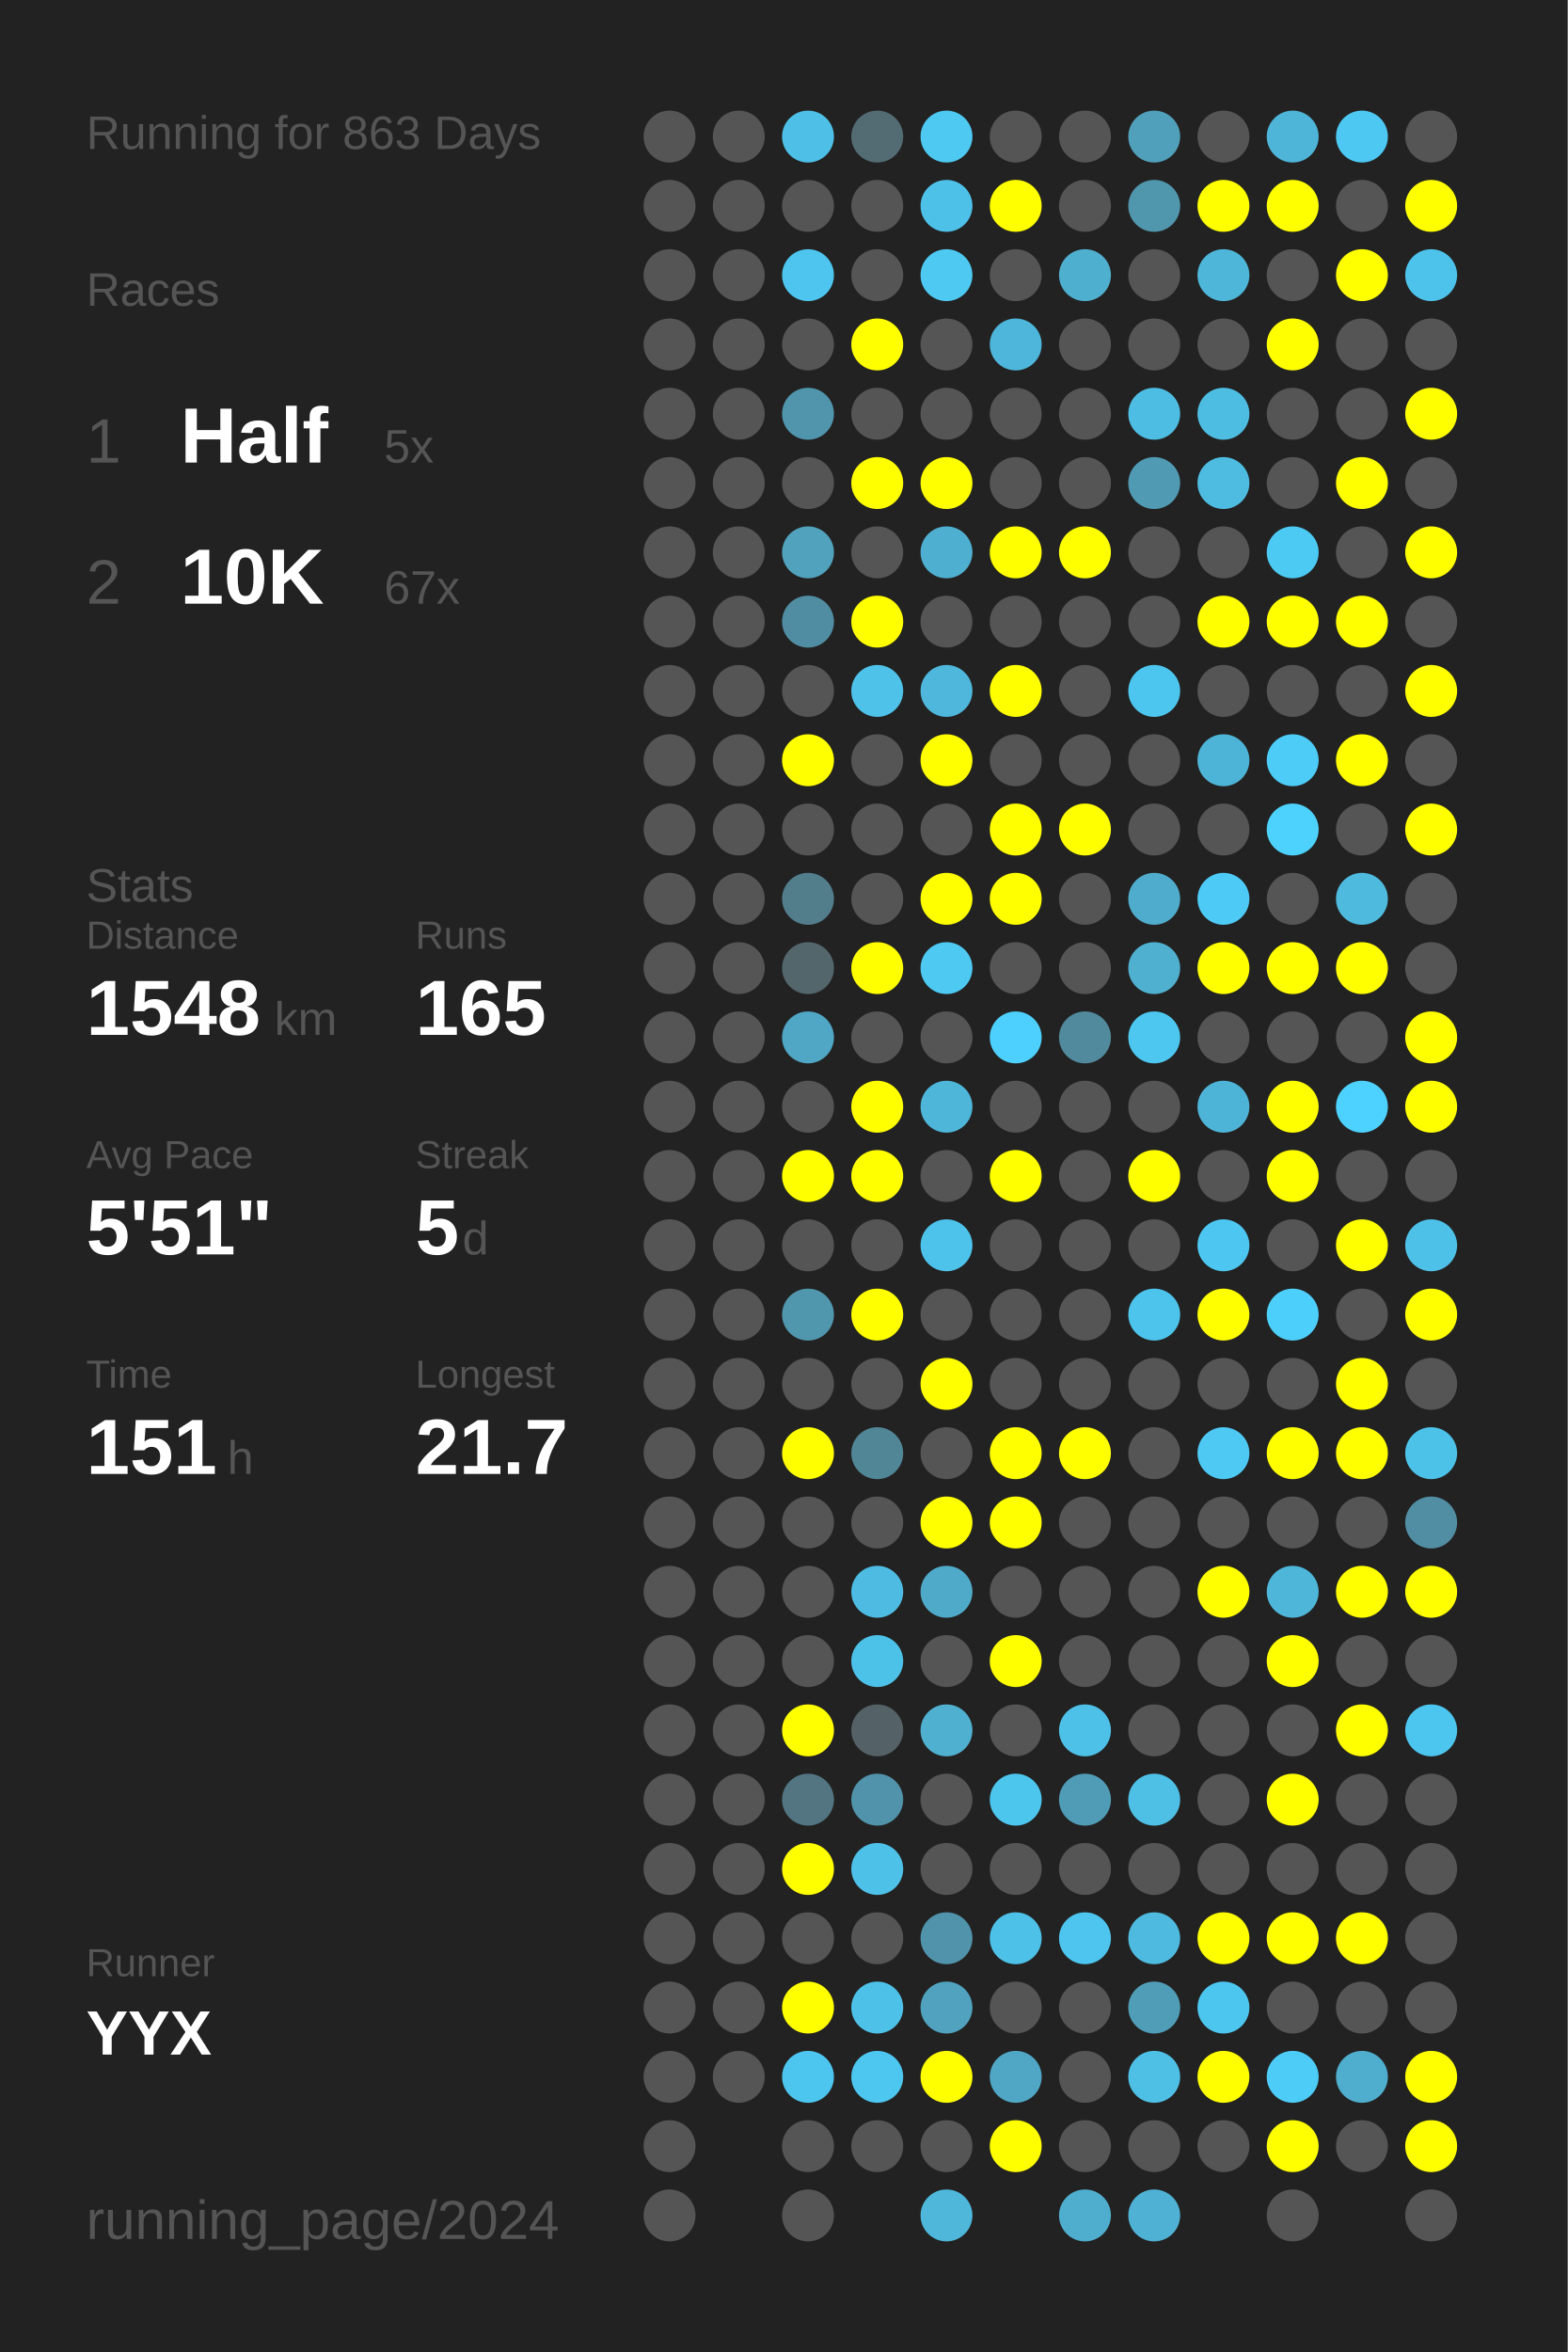
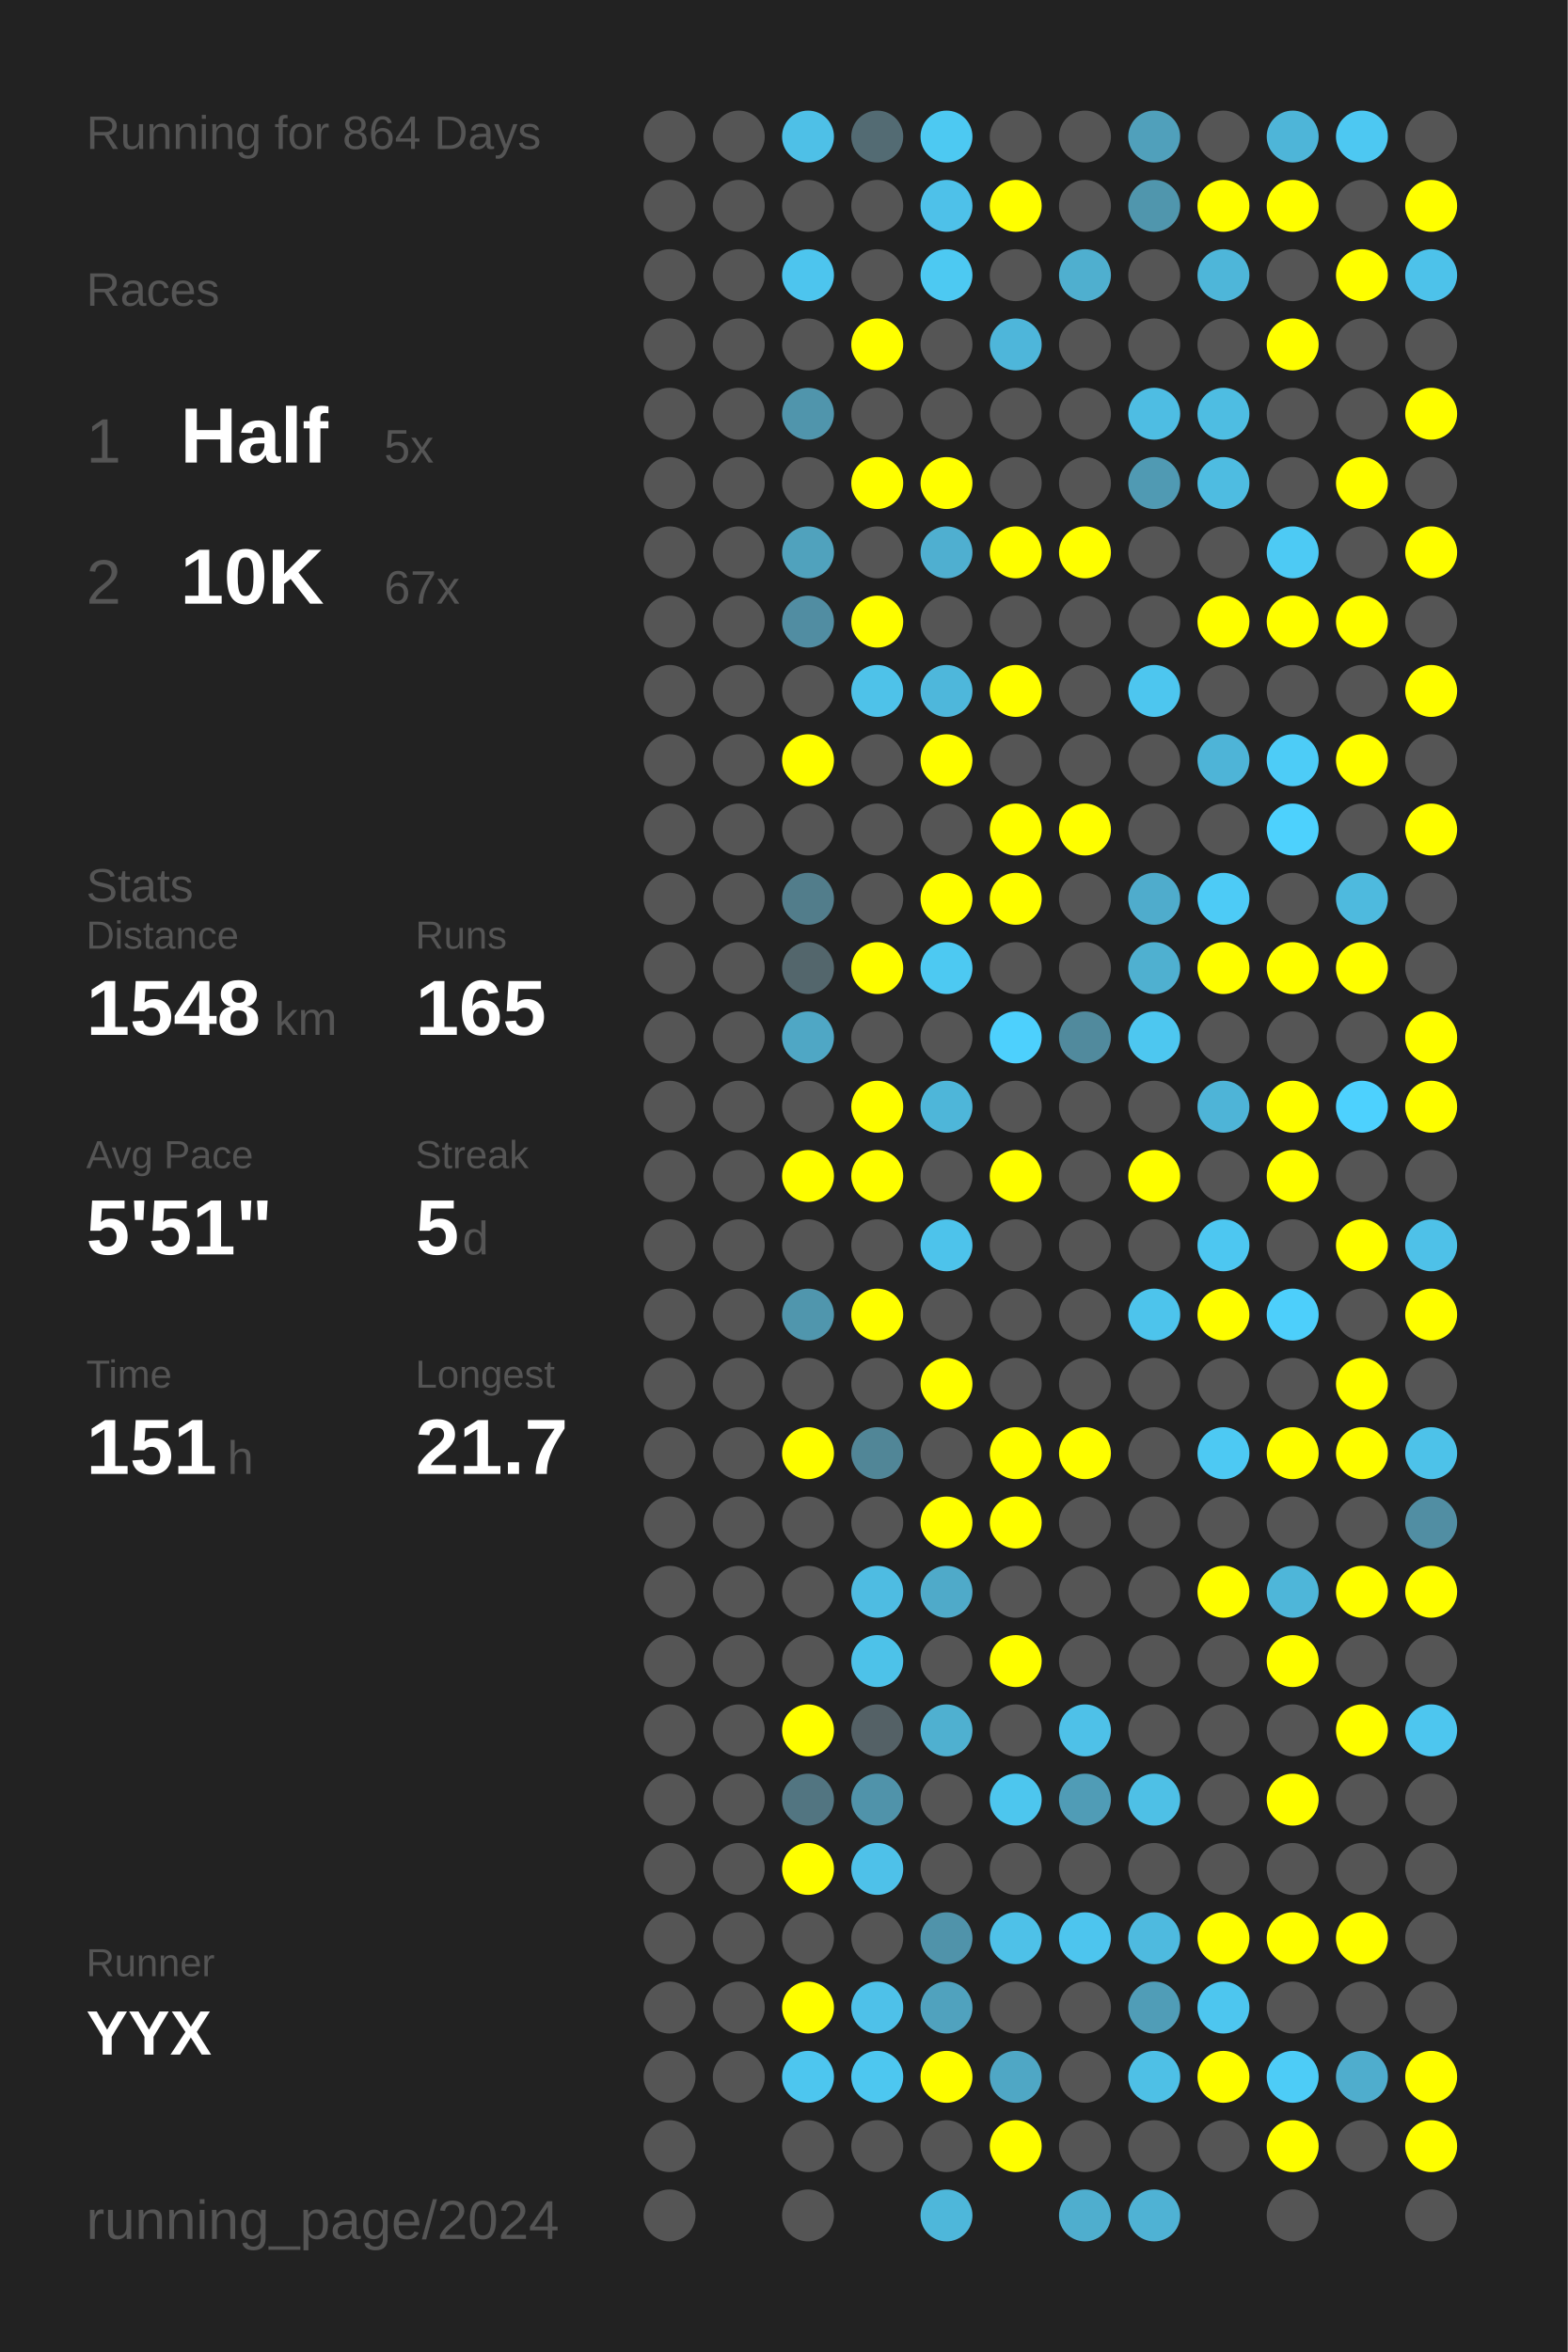
<svg xmlns="http://www.w3.org/2000/svg" baseProfile="full" height="300mm" version="1.1" viewBox="0,0,200,300" width="200mm">
  <defs />
  <rect fill="#222222" height="300" width="200" x="0" y="0" />
-   <text fill="#555555" style="font-size:6px; font-family:Arial;" x="11" y="19">Running for 863 Days</text>
+   <text fill="#555555" style="font-size:6px; font-family:Arial;" x="11" y="19">Running for 864 Days</text>
  <text fill="#555555" style="font-size:6px; font-family:Arial;" x="11" y="39">Races</text>
  <text fill="#555555" style="font-size:8px; font-family:Arial;" x="11" y="59">1</text>
  <text fill="#FFFFFF" style="font-size:10px; font-family:Arial; font-weight:bold;" x="23" y="59">Half</text>
  <text fill="#555555" style="font-size:6px; font-family:Arial;" x="49" y="59">5x</text>
  <text fill="#555555" style="font-size:8px; font-family:Arial;" x="11" y="77">2</text>
  <text fill="#FFFFFF" style="font-size:10px; font-family:Arial; font-weight:bold;" x="23" y="77">10K</text>
  <text fill="#555555" style="font-size:6px; font-family:Arial;" x="49" y="77">67x</text>
  <text fill="#555555" style="font-size:6px; font-family:Arial;" x="11" y="115">Stats</text>
  <text fill="#555555" style="font-size:5px; font-family:Arial;" x="11" y="121">Distance</text>
  <text fill="#FFFFFF" style="font-size:10px; font-family:Arial; font-weight:bold;" x="11" y="132">1548</text>
  <text fill="#555555" style="font-size:6px; font-family:Arial;" x="35" y="132">km</text>
  <text fill="#555555" style="font-size:5px; font-family:Arial;" x="53" y="121">Runs</text>
  <text fill="#FFFFFF" style="font-size:10px; font-family:Arial; font-weight:bold;" x="53" y="132">165</text>
  <text fill="#555555" style="font-size:5px; font-family:Arial;" x="11" y="149">Avg Pace</text>
  <text fill="#FFFFFF" style="font-size:10px; font-family:Arial; font-weight:bold;" x="11" y="160">5'51"</text>
  <text fill="#555555" style="font-size:5px; font-family:Arial;" x="53" y="149">Streak</text>
  <text fill="#FFFFFF" style="font-size:10px; font-family:Arial; font-weight:bold;" x="53" y="160">5</text>
  <text fill="#555555" style="font-size:6px; font-family:Arial;" x="59" y="160">d</text>
  <text fill="#555555" style="font-size:5px; font-family:Arial;" x="11" y="177">Time</text>
  <text fill="#FFFFFF" style="font-size:10px; font-family:Arial; font-weight:bold;" x="11" y="188">151</text>
  <text fill="#555555" style="font-size:6px; font-family:Arial;" x="29" y="188">h</text>
  <text fill="#555555" style="font-size:5px; font-family:Arial;" x="53" y="177">Longest</text>
  <text fill="#FFFFFF" style="font-size:10px; font-family:Arial; font-weight:bold;" x="53" y="188">21.7</text>
  <text fill="#555555" style="font-size:5px; font-family:Arial;" x="11" y="252.065">Runner</text>
  <text fill="#FFFFFF" style="font-size:8px; font-family:Arial; font-weight:bold;" x="11" y="262.065">YYX</text>
  <text fill="#555555" style="font-size:7px; font-family:Arial;" x="11" y="285.581">running_page/2024</text>
  <circle cx="85.417" cy="17.419" fill="#555555" r="3.312" />
  <circle cx="85.417" cy="26.258" fill="#555555" r="3.312" />
  <circle cx="85.417" cy="35.097" fill="#555555" r="3.312" />
  <circle cx="85.417" cy="43.935" fill="#555555" r="3.312" />
  <circle cx="85.417" cy="52.774" fill="#555555" r="3.312" />
  <circle cx="85.417" cy="61.613" fill="#555555" r="3.312" />
  <circle cx="85.417" cy="70.452" fill="#555555" r="3.312" />
  <circle cx="85.417" cy="79.29" fill="#555555" r="3.312" />
  <circle cx="85.417" cy="88.129" fill="#555555" r="3.312" />
  <circle cx="85.417" cy="96.968" fill="#555555" r="3.312" />
  <circle cx="85.417" cy="105.806" fill="#555555" r="3.312" />
  <circle cx="85.417" cy="114.645" fill="#555555" r="3.312" />
  <circle cx="85.417" cy="123.484" fill="#555555" r="3.312" />
  <circle cx="85.417" cy="132.323" fill="#555555" r="3.312" />
  <circle cx="85.417" cy="141.161" fill="#555555" r="3.312" />
  <circle cx="85.417" cy="150" fill="#555555" r="3.312" />
  <circle cx="85.417" cy="158.839" fill="#555555" r="3.312" />
  <circle cx="85.417" cy="167.677" fill="#555555" r="3.312" />
  <circle cx="85.417" cy="176.516" fill="#555555" r="3.312" />
  <circle cx="85.417" cy="185.355" fill="#555555" r="3.312" />
  <circle cx="85.417" cy="194.194" fill="#555555" r="3.312" />
  <circle cx="85.417" cy="203.032" fill="#555555" r="3.312" />
  <circle cx="85.417" cy="211.871" fill="#555555" r="3.312" />
  <circle cx="85.417" cy="220.71" fill="#555555" r="3.312" />
  <circle cx="85.417" cy="229.548" fill="#555555" r="3.312" />
  <circle cx="85.417" cy="238.387" fill="#555555" r="3.312" />
  <circle cx="85.417" cy="247.226" fill="#555555" r="3.312" />
  <circle cx="85.417" cy="256.065" fill="#555555" r="3.312" />
  <circle cx="85.417" cy="264.903" fill="#555555" r="3.312" />
  <circle cx="85.417" cy="273.742" fill="#555555" r="3.312" />
  <circle cx="85.417" cy="282.581" fill="#555555" r="3.312" />
  <circle cx="94.25" cy="17.419" fill="#555555" r="3.312" />
  <circle cx="94.25" cy="26.258" fill="#555555" r="3.312" />
  <circle cx="94.25" cy="35.097" fill="#555555" r="3.312" />
  <circle cx="94.25" cy="43.935" fill="#555555" r="3.312" />
  <circle cx="94.25" cy="52.774" fill="#555555" r="3.312" />
  <circle cx="94.25" cy="61.613" fill="#555555" r="3.312" />
  <circle cx="94.25" cy="70.452" fill="#555555" r="3.312" />
  <circle cx="94.25" cy="79.29" fill="#555555" r="3.312" />
  <circle cx="94.25" cy="88.129" fill="#555555" r="3.312" />
  <circle cx="94.25" cy="96.968" fill="#555555" r="3.312" />
  <circle cx="94.25" cy="105.806" fill="#555555" r="3.312" />
  <circle cx="94.25" cy="114.645" fill="#555555" r="3.312" />
  <circle cx="94.25" cy="123.484" fill="#555555" r="3.312" />
  <circle cx="94.25" cy="132.323" fill="#555555" r="3.312" />
  <circle cx="94.25" cy="141.161" fill="#555555" r="3.312" />
  <circle cx="94.25" cy="150" fill="#555555" r="3.312" />
  <circle cx="94.25" cy="158.839" fill="#555555" r="3.312" />
  <circle cx="94.25" cy="167.677" fill="#555555" r="3.312" />
  <circle cx="94.25" cy="176.516" fill="#555555" r="3.312" />
  <circle cx="94.25" cy="185.355" fill="#555555" r="3.312" />
  <circle cx="94.25" cy="194.194" fill="#555555" r="3.312" />
  <circle cx="94.25" cy="203.032" fill="#555555" r="3.312" />
  <circle cx="94.25" cy="211.871" fill="#555555" r="3.312" />
  <circle cx="94.25" cy="220.71" fill="#555555" r="3.312" />
  <circle cx="94.25" cy="229.548" fill="#555555" r="3.312" />
  <circle cx="94.25" cy="238.387" fill="#555555" r="3.312" />
  <circle cx="94.25" cy="247.226" fill="#555555" r="3.312" />
  <circle cx="94.25" cy="256.065" fill="#555555" r="3.312" />
  <circle cx="94.25" cy="264.903" fill="#555555" r="3.312" />
  <circle cx="103.083" cy="17.419" fill="#4ec0e7" r="3.312" />
  <circle cx="103.083" cy="26.258" fill="#555555" r="3.312" />
  <circle cx="103.083" cy="35.097" fill="#4dc5ee" r="3.312" />
  <circle cx="103.083" cy="43.935" fill="#555555" r="3.312" />
  <circle cx="103.083" cy="52.774" fill="#5095ac" r="3.312" />
  <circle cx="103.083" cy="61.613" fill="#555555" r="3.312" />
  <circle cx="103.083" cy="70.452" fill="#50a2bd" r="3.312" />
  <circle cx="103.083" cy="79.29" fill="#518da2" r="3.312" />
  <circle cx="103.083" cy="88.129" fill="#555555" r="3.312" />
  <circle cx="103.083" cy="96.968" fill="#FFFF00" r="3.312" />
  <circle cx="103.083" cy="105.806" fill="#555555" r="3.312" />
  <circle cx="103.083" cy="114.645" fill="#527d8b" r="3.312" />
  <circle cx="103.083" cy="123.484" fill="#53666c" r="3.312" />
  <circle cx="103.083" cy="132.323" fill="#4fa7c5" r="3.312" />
  <circle cx="103.083" cy="141.161" fill="#555555" r="3.312" />
  <circle cx="103.083" cy="150" fill="#FFFF00" r="3.312" />
  <circle cx="103.083" cy="158.839" fill="#555555" r="3.312" />
  <circle cx="103.083" cy="167.677" fill="#5096ad" r="3.312" />
  <circle cx="103.083" cy="176.516" fill="#555555" r="3.312" />
  <circle cx="103.083" cy="185.355" fill="#FFFF00" r="3.312" />
  <circle cx="103.083" cy="194.194" fill="#555555" r="3.312" />
  <circle cx="103.083" cy="203.032" fill="#555555" r="3.312" />
  <circle cx="103.083" cy="211.871" fill="#555555" r="3.312" />
  <circle cx="103.083" cy="220.71" fill="#FFFF00" r="3.312" />
  <circle cx="103.083" cy="229.548" fill="#527581" r="3.312" />
  <circle cx="103.083" cy="238.387" fill="#FFFF00" r="3.312" />
  <circle cx="103.083" cy="247.226" fill="#555555" r="3.312" />
  <circle cx="103.083" cy="256.065" fill="#FFFF00" r="3.312" />
  <circle cx="103.083" cy="264.903" fill="#4dc6ef" r="3.312" />
  <circle cx="103.083" cy="273.742" fill="#555555" r="3.312" />
  <circle cx="103.083" cy="282.581" fill="#555555" r="3.312" />
  <circle cx="111.917" cy="17.419" fill="#536b73" r="3.312" />
  <circle cx="111.917" cy="26.258" fill="#555555" r="3.312" />
  <circle cx="111.917" cy="35.097" fill="#555555" r="3.312" />
  <circle cx="111.917" cy="43.935" fill="#FFFF00" r="3.312" />
  <circle cx="111.917" cy="52.774" fill="#555555" r="3.312" />
  <circle cx="111.917" cy="61.613" fill="#FFFF00" r="3.312" />
  <circle cx="111.917" cy="70.452" fill="#555555" r="3.312" />
  <circle cx="111.917" cy="79.29" fill="#FFFF00" r="3.312" />
  <circle cx="111.917" cy="88.129" fill="#4ec2e9" r="3.312" />
  <circle cx="111.917" cy="96.968" fill="#555555" r="3.312" />
  <circle cx="111.917" cy="105.806" fill="#555555" r="3.312" />
  <circle cx="111.917" cy="114.645" fill="#555555" r="3.312" />
  <circle cx="111.917" cy="123.484" fill="#FFFF00" r="3.312" />
  <circle cx="111.917" cy="132.323" fill="#555555" r="3.312" />
  <circle cx="111.917" cy="141.161" fill="#FFFF00" r="3.312" />
  <circle cx="111.917" cy="150" fill="#FFFF00" r="3.312" />
  <circle cx="111.917" cy="158.839" fill="#555555" r="3.312" />
  <circle cx="111.917" cy="167.677" fill="#FFFF00" r="3.312" />
  <circle cx="111.917" cy="176.516" fill="#555555" r="3.312" />
  <circle cx="111.917" cy="185.355" fill="#518697" r="3.312" />
  <circle cx="111.917" cy="194.194" fill="#555555" r="3.312" />
  <circle cx="111.917" cy="203.032" fill="#4ebce2" r="3.312" />
  <circle cx="111.917" cy="211.871" fill="#4dc2e9" r="3.312" />
  <circle cx="111.917" cy="220.71" fill="#546166" r="3.312" />
  <circle cx="111.917" cy="229.548" fill="#5093aa" r="3.312" />
  <circle cx="111.917" cy="238.387" fill="#4ec1e9" r="3.312" />
  <circle cx="111.917" cy="247.226" fill="#555555" r="3.312" />
  <circle cx="111.917" cy="256.065" fill="#4ec1e9" r="3.312" />
  <circle cx="111.917" cy="264.903" fill="#4dc7f0" r="3.312" />
  <circle cx="111.917" cy="273.742" fill="#555555" r="3.312" />
  <circle cx="120.75" cy="17.419" fill="#4dc9f2" r="3.312" />
  <circle cx="120.75" cy="26.258" fill="#4ec1e9" r="3.312" />
  <circle cx="120.75" cy="35.097" fill="#4dc9f2" r="3.312" />
  <circle cx="120.75" cy="43.935" fill="#555555" r="3.312" />
  <circle cx="120.75" cy="52.774" fill="#555555" r="3.312" />
  <circle cx="120.75" cy="61.613" fill="#FFFF00" r="3.312" />
  <circle cx="120.75" cy="70.452" fill="#4fafd0" r="3.312" />
  <circle cx="120.75" cy="79.29" fill="#555555" r="3.312" />
  <circle cx="120.75" cy="88.129" fill="#4eb7db" r="3.312" />
  <circle cx="120.75" cy="96.968" fill="#FFFF00" r="3.312" />
  <circle cx="120.75" cy="105.806" fill="#555555" r="3.312" />
  <circle cx="120.75" cy="114.645" fill="#FFFF00" r="3.312" />
  <circle cx="120.75" cy="123.484" fill="#4dc9f2" r="3.312" />
  <circle cx="120.75" cy="132.323" fill="#555555" r="3.312" />
  <circle cx="120.75" cy="141.161" fill="#4eb6d9" r="3.312" />
  <circle cx="120.75" cy="150" fill="#555555" r="3.312" />
  <circle cx="120.75" cy="158.839" fill="#4dc3eb" r="3.312" />
  <circle cx="120.75" cy="167.677" fill="#555555" r="3.312" />
  <circle cx="120.75" cy="176.516" fill="#FFFF00" r="3.312" />
  <circle cx="120.75" cy="185.355" fill="#555555" r="3.312" />
  <circle cx="120.75" cy="194.194" fill="#FFFF00" r="3.312" />
  <circle cx="120.75" cy="203.032" fill="#4faac9" r="3.312" />
  <circle cx="120.75" cy="211.871" fill="#555555" r="3.312" />
  <circle cx="120.75" cy="220.71" fill="#4fb0d0" r="3.312" />
  <circle cx="120.75" cy="229.548" fill="#555555" r="3.312" />
  <circle cx="120.75" cy="238.387" fill="#555555" r="3.312" />
  <circle cx="120.75" cy="247.226" fill="#5093aa" r="3.312" />
  <circle cx="120.75" cy="256.065" fill="#50a2be" r="3.312" />
  <circle cx="120.75" cy="264.903" fill="#FFFF00" r="3.312" />
  <circle cx="120.75" cy="273.742" fill="#555555" r="3.312" />
  <circle cx="120.75" cy="282.581" fill="#4eb7da" r="3.312" />
  <circle cx="129.583" cy="17.419" fill="#555555" r="3.312" />
  <circle cx="129.583" cy="26.258" fill="#FFFF00" r="3.312" />
  <circle cx="129.583" cy="35.097" fill="#555555" r="3.312" />
  <circle cx="129.583" cy="43.935" fill="#4eb6da" r="3.312" />
  <circle cx="129.583" cy="52.774" fill="#555555" r="3.312" />
  <circle cx="129.583" cy="61.613" fill="#555555" r="3.312" />
  <circle cx="129.583" cy="70.452" fill="#FFFF00" r="3.312" />
  <circle cx="129.583" cy="79.29" fill="#555555" r="3.312" />
  <circle cx="129.583" cy="88.129" fill="#FFFF00" r="3.312" />
  <circle cx="129.583" cy="96.968" fill="#555555" r="3.312" />
  <circle cx="129.583" cy="105.806" fill="#FFFF00" r="3.312" />
  <circle cx="129.583" cy="114.645" fill="#FFFF00" r="3.312" />
  <circle cx="129.583" cy="123.484" fill="#555555" r="3.312" />
  <circle cx="129.583" cy="132.323" fill="#4dd0fd" r="3.312" />
  <circle cx="129.583" cy="141.161" fill="#555555" r="3.312" />
  <circle cx="129.583" cy="150" fill="#FFFF00" r="3.312" />
  <circle cx="129.583" cy="158.839" fill="#555555" r="3.312" />
  <circle cx="129.583" cy="167.677" fill="#555555" r="3.312" />
  <circle cx="129.583" cy="176.516" fill="#555555" r="3.312" />
  <circle cx="129.583" cy="185.355" fill="#FFFF00" r="3.312" />
  <circle cx="129.583" cy="194.194" fill="#FFFF00" r="3.312" />
  <circle cx="129.583" cy="203.032" fill="#555555" r="3.312" />
  <circle cx="129.583" cy="211.871" fill="#FFFF00" r="3.312" />
  <circle cx="129.583" cy="220.71" fill="#555555" r="3.312" />
  <circle cx="129.583" cy="229.548" fill="#4dc6ee" r="3.312" />
  <circle cx="129.583" cy="238.387" fill="#555555" r="3.312" />
  <circle cx="129.583" cy="247.226" fill="#4ec1e8" r="3.312" />
  <circle cx="129.583" cy="256.065" fill="#555555" r="3.312" />
  <circle cx="129.583" cy="264.903" fill="#4fa7c5" r="3.312" />
  <circle cx="129.583" cy="273.742" fill="#FFFF00" r="3.312" />
  <circle cx="138.417" cy="17.419" fill="#555555" r="3.312" />
  <circle cx="138.417" cy="26.258" fill="#555555" r="3.312" />
  <circle cx="138.417" cy="35.097" fill="#4fafcf" r="3.312" />
  <circle cx="138.417" cy="43.935" fill="#555555" r="3.312" />
  <circle cx="138.417" cy="52.774" fill="#555555" r="3.312" />
  <circle cx="138.417" cy="61.613" fill="#555555" r="3.312" />
  <circle cx="138.417" cy="70.452" fill="#FFFF00" r="3.312" />
  <circle cx="138.417" cy="79.29" fill="#555555" r="3.312" />
  <circle cx="138.417" cy="88.129" fill="#555555" r="3.312" />
  <circle cx="138.417" cy="96.968" fill="#555555" r="3.312" />
  <circle cx="138.417" cy="105.806" fill="#FFFF00" r="3.312" />
  <circle cx="138.417" cy="114.645" fill="#555555" r="3.312" />
  <circle cx="138.417" cy="123.484" fill="#555555" r="3.312" />
  <circle cx="138.417" cy="132.323" fill="#518a9d" r="3.312" />
  <circle cx="138.417" cy="141.161" fill="#555555" r="3.312" />
  <circle cx="138.417" cy="150" fill="#555555" r="3.312" />
  <circle cx="138.417" cy="158.839" fill="#555555" r="3.312" />
  <circle cx="138.417" cy="167.677" fill="#555555" r="3.312" />
  <circle cx="138.417" cy="176.516" fill="#555555" r="3.312" />
  <circle cx="138.417" cy="185.355" fill="#FFFF00" r="3.312" />
  <circle cx="138.417" cy="194.194" fill="#555555" r="3.312" />
  <circle cx="138.417" cy="203.032" fill="#555555" r="3.312" />
  <circle cx="138.417" cy="211.871" fill="#555555" r="3.312" />
  <circle cx="138.417" cy="220.71" fill="#4ec1e8" r="3.312" />
  <circle cx="138.417" cy="229.548" fill="#509cb6" r="3.312" />
  <circle cx="138.417" cy="238.387" fill="#555555" r="3.312" />
  <circle cx="138.417" cy="247.226" fill="#4dc5ee" r="3.312" />
  <circle cx="138.417" cy="256.065" fill="#555555" r="3.312" />
  <circle cx="138.417" cy="264.903" fill="#555555" r="3.312" />
  <circle cx="138.417" cy="273.742" fill="#555555" r="3.312" />
  <circle cx="138.417" cy="282.581" fill="#4faece" r="3.312" />
  <circle cx="147.25" cy="17.419" fill="#50a0bb" r="3.312" />
  <circle cx="147.25" cy="26.258" fill="#5096ad" r="3.312" />
  <circle cx="147.25" cy="35.097" fill="#555555" r="3.312" />
  <circle cx="147.25" cy="43.935" fill="#555555" r="3.312" />
  <circle cx="147.25" cy="52.774" fill="#4ebde3" r="3.312" />
  <circle cx="147.25" cy="61.613" fill="#509ab3" r="3.312" />
  <circle cx="147.25" cy="70.452" fill="#555555" r="3.312" />
  <circle cx="147.25" cy="79.29" fill="#555555" r="3.312" />
  <circle cx="147.25" cy="88.129" fill="#4dc6ef" r="3.312" />
  <circle cx="147.25" cy="96.968" fill="#555555" r="3.312" />
  <circle cx="147.25" cy="105.806" fill="#555555" r="3.312" />
  <circle cx="147.25" cy="114.645" fill="#4faccc" r="3.312" />
  <circle cx="147.25" cy="123.484" fill="#4fb0d0" r="3.312" />
  <circle cx="147.25" cy="132.323" fill="#4dc7f0" r="3.312" />
  <circle cx="147.25" cy="141.161" fill="#555555" r="3.312" />
  <circle cx="147.25" cy="150" fill="#FFFF00" r="3.312" />
  <circle cx="147.25" cy="158.839" fill="#555555" r="3.312" />
  <circle cx="147.25" cy="167.677" fill="#4dc4ec" r="3.312" />
  <circle cx="147.25" cy="176.516" fill="#555555" r="3.312" />
  <circle cx="147.25" cy="185.355" fill="#555555" r="3.312" />
  <circle cx="147.25" cy="194.194" fill="#555555" r="3.312" />
  <circle cx="147.25" cy="203.032" fill="#555555" r="3.312" />
  <circle cx="147.25" cy="211.871" fill="#555555" r="3.312" />
  <circle cx="147.25" cy="220.71" fill="#555555" r="3.312" />
  <circle cx="147.25" cy="229.548" fill="#4ec0e6" r="3.312" />
  <circle cx="147.25" cy="238.387" fill="#555555" r="3.312" />
  <circle cx="147.25" cy="247.226" fill="#4ebadf" r="3.312" />
  <circle cx="147.25" cy="256.065" fill="#509db7" r="3.312" />
  <circle cx="147.25" cy="264.903" fill="#4ec0e6" r="3.312" />
  <circle cx="147.25" cy="273.742" fill="#555555" r="3.312" />
  <circle cx="147.25" cy="282.581" fill="#4fb2d4" r="3.312" />
  <circle cx="156.083" cy="17.419" fill="#555555" r="3.312" />
  <circle cx="156.083" cy="26.258" fill="#FFFF00" r="3.312" />
  <circle cx="156.083" cy="35.097" fill="#4eb6d9" r="3.312" />
  <circle cx="156.083" cy="43.935" fill="#555555" r="3.312" />
  <circle cx="156.083" cy="52.774" fill="#4ebde2" r="3.312" />
  <circle cx="156.083" cy="61.613" fill="#4ebce1" r="3.312" />
  <circle cx="156.083" cy="70.452" fill="#555555" r="3.312" />
  <circle cx="156.083" cy="79.29" fill="#FFFF00" r="3.312" />
  <circle cx="156.083" cy="88.129" fill="#555555" r="3.312" />
  <circle cx="156.083" cy="96.968" fill="#4eb4d7" r="3.312" />
  <circle cx="156.083" cy="105.806" fill="#555555" r="3.312" />
  <circle cx="156.083" cy="114.645" fill="#4dcbf6" r="3.312" />
  <circle cx="156.083" cy="123.484" fill="#FFFF00" r="3.312" />
  <circle cx="156.083" cy="132.323" fill="#555555" r="3.312" />
  <circle cx="156.083" cy="141.161" fill="#4eb4d7" r="3.312" />
  <circle cx="156.083" cy="150" fill="#555555" r="3.312" />
  <circle cx="156.083" cy="158.839" fill="#4dc7f1" r="3.312" />
  <circle cx="156.083" cy="167.677" fill="#FFFF00" r="3.312" />
  <circle cx="156.083" cy="176.516" fill="#555555" r="3.312" />
  <circle cx="156.083" cy="185.355" fill="#4dc9f3" r="3.312" />
  <circle cx="156.083" cy="194.194" fill="#555555" r="3.312" />
  <circle cx="156.083" cy="203.032" fill="#FFFF00" r="3.312" />
  <circle cx="156.083" cy="211.871" fill="#555555" r="3.312" />
  <circle cx="156.083" cy="220.71" fill="#555555" r="3.312" />
  <circle cx="156.083" cy="229.548" fill="#555555" r="3.312" />
  <circle cx="156.083" cy="238.387" fill="#555555" r="3.312" />
  <circle cx="156.083" cy="247.226" fill="#FFFF00" r="3.312" />
  <circle cx="156.083" cy="256.065" fill="#4dc6ef" r="3.312" />
  <circle cx="156.083" cy="264.903" fill="#FFFF00" r="3.312" />
  <circle cx="156.083" cy="273.742" fill="#555555" r="3.312" />
  <circle cx="164.917" cy="17.419" fill="#4eb5d8" r="3.312" />
  <circle cx="164.917" cy="26.258" fill="#FFFF00" r="3.312" />
  <circle cx="164.917" cy="35.097" fill="#555555" r="3.312" />
  <circle cx="164.917" cy="43.935" fill="#FFFF00" r="3.312" />
  <circle cx="164.917" cy="52.774" fill="#555555" r="3.312" />
  <circle cx="164.917" cy="61.613" fill="#555555" r="3.312" />
  <circle cx="164.917" cy="70.452" fill="#4dcaf4" r="3.312" />
  <circle cx="164.917" cy="79.29" fill="#FFFF00" r="3.312" />
  <circle cx="164.917" cy="88.129" fill="#555555" r="3.312" />
  <circle cx="164.917" cy="96.968" fill="#4dccf7" r="3.312" />
  <circle cx="164.917" cy="105.806" fill="#4dd1fd" r="3.312" />
  <circle cx="164.917" cy="114.645" fill="#555555" r="3.312" />
  <circle cx="164.917" cy="123.484" fill="#FFFF00" r="3.312" />
  <circle cx="164.917" cy="132.323" fill="#555555" r="3.312" />
  <circle cx="164.917" cy="141.161" fill="#FFFF00" r="3.312" />
  <circle cx="164.917" cy="150" fill="#FFFF00" r="3.312" />
  <circle cx="164.917" cy="158.839" fill="#555555" r="3.312" />
  <circle cx="164.917" cy="167.677" fill="#4dcffb" r="3.312" />
  <circle cx="164.917" cy="176.516" fill="#555555" r="3.312" />
  <circle cx="164.917" cy="185.355" fill="#FFFF00" r="3.312" />
  <circle cx="164.917" cy="194.194" fill="#555555" r="3.312" />
  <circle cx="164.917" cy="203.032" fill="#4eb6d9" r="3.312" />
  <circle cx="164.917" cy="211.871" fill="#FFFF00" r="3.312" />
  <circle cx="164.917" cy="220.71" fill="#555555" r="3.312" />
  <circle cx="164.917" cy="229.548" fill="#FFFF00" r="3.312" />
  <circle cx="164.917" cy="238.387" fill="#555555" r="3.312" />
  <circle cx="164.917" cy="247.226" fill="#FFFF00" r="3.312" />
  <circle cx="164.917" cy="256.065" fill="#555555" r="3.312" />
  <circle cx="164.917" cy="264.903" fill="#4dccf7" r="3.312" />
  <circle cx="164.917" cy="273.742" fill="#FFFF00" r="3.312" />
  <circle cx="164.917" cy="282.581" fill="#555555" r="3.312" />
  <circle cx="173.75" cy="17.419" fill="#4dc8f2" r="3.312" />
  <circle cx="173.75" cy="26.258" fill="#555555" r="3.312" />
  <circle cx="173.75" cy="35.097" fill="#FFFF00" r="3.312" />
  <circle cx="173.75" cy="43.935" fill="#555555" r="3.312" />
  <circle cx="173.75" cy="52.774" fill="#555555" r="3.312" />
  <circle cx="173.75" cy="61.613" fill="#FFFF00" r="3.312" />
  <circle cx="173.75" cy="70.452" fill="#555555" r="3.312" />
  <circle cx="173.75" cy="79.29" fill="#FFFF00" r="3.312" />
  <circle cx="173.75" cy="88.129" fill="#555555" r="3.312" />
  <circle cx="173.75" cy="96.968" fill="#FFFF00" r="3.312" />
  <circle cx="173.75" cy="105.806" fill="#555555" r="3.312" />
  <circle cx="173.75" cy="114.645" fill="#4ebade" r="3.312" />
  <circle cx="173.75" cy="123.484" fill="#FFFF00" r="3.312" />
  <circle cx="173.75" cy="132.323" fill="#555555" r="3.312" />
  <circle cx="173.75" cy="141.161" fill="#4dd1fe" r="3.312" />
  <circle cx="173.75" cy="150" fill="#555555" r="3.312" />
  <circle cx="173.75" cy="158.839" fill="#FFFF00" r="3.312" />
  <circle cx="173.75" cy="167.677" fill="#555555" r="3.312" />
  <circle cx="173.75" cy="176.516" fill="#FFFF00" r="3.312" />
  <circle cx="173.75" cy="185.355" fill="#FFFF00" r="3.312" />
  <circle cx="173.75" cy="194.194" fill="#555555" r="3.312" />
  <circle cx="173.75" cy="203.032" fill="#FFFF00" r="3.312" />
  <circle cx="173.75" cy="211.871" fill="#555555" r="3.312" />
  <circle cx="173.75" cy="220.71" fill="#FFFF00" r="3.312" />
  <circle cx="173.75" cy="229.548" fill="#555555" r="3.312" />
  <circle cx="173.75" cy="238.387" fill="#555555" r="3.312" />
  <circle cx="173.75" cy="247.226" fill="#FFFF00" r="3.312" />
  <circle cx="173.75" cy="256.065" fill="#555555" r="3.312" />
  <circle cx="173.75" cy="264.903" fill="#4fadcd" r="3.312" />
  <circle cx="173.75" cy="273.742" fill="#555555" r="3.312" />
  <circle cx="182.583" cy="17.419" fill="#555555" r="3.312" />
  <circle cx="182.583" cy="26.258" fill="#FFFF00" r="3.312" />
  <circle cx="182.583" cy="35.097" fill="#4dc2ea" r="3.312" />
  <circle cx="182.583" cy="43.935" fill="#555555" r="3.312" />
  <circle cx="182.583" cy="52.774" fill="#FFFF00" r="3.312" />
  <circle cx="182.583" cy="61.613" fill="#555555" r="3.312" />
  <circle cx="182.583" cy="70.452" fill="#FFFF00" r="3.312" />
  <circle cx="182.583" cy="79.29" fill="#555555" r="3.312" />
  <circle cx="182.583" cy="88.129" fill="#FFFF00" r="3.312" />
  <circle cx="182.583" cy="96.968" fill="#555555" r="3.312" />
  <circle cx="182.583" cy="105.806" fill="#FFFF00" r="3.312" />
  <circle cx="182.583" cy="114.645" fill="#555555" r="3.312" />
  <circle cx="182.583" cy="123.484" fill="#555555" r="3.312" />
  <circle cx="182.583" cy="132.323" fill="#FFFF00" r="3.312" />
  <circle cx="182.583" cy="141.161" fill="#FFFF00" r="3.312" />
  <circle cx="182.583" cy="150" fill="#555555" r="3.312" />
  <circle cx="182.583" cy="158.839" fill="#4ec1e8" r="3.312" />
  <circle cx="182.583" cy="167.677" fill="#FFFF00" r="3.312" />
  <circle cx="182.583" cy="176.516" fill="#555555" r="3.312" />
  <circle cx="182.583" cy="185.355" fill="#4dc2e9" r="3.312" />
  <circle cx="182.583" cy="194.194" fill="#518ea3" r="3.312" />
  <circle cx="182.583" cy="203.032" fill="#FFFF00" r="3.312" />
  <circle cx="182.583" cy="211.871" fill="#555555" r="3.312" />
  <circle cx="182.583" cy="220.71" fill="#4dc6ef" r="3.312" />
  <circle cx="182.583" cy="229.548" fill="#555555" r="3.312" />
  <circle cx="182.583" cy="238.387" fill="#555555" r="3.312" />
  <circle cx="182.583" cy="247.226" fill="#555555" r="3.312" />
  <circle cx="182.583" cy="256.065" fill="#555555" r="3.312" />
  <circle cx="182.583" cy="264.903" fill="#FFFF00" r="3.312" />
  <circle cx="182.583" cy="273.742" fill="#FFFF00" r="3.312" />
  <circle cx="182.583" cy="282.581" fill="#555555" r="3.312" />
</svg>
